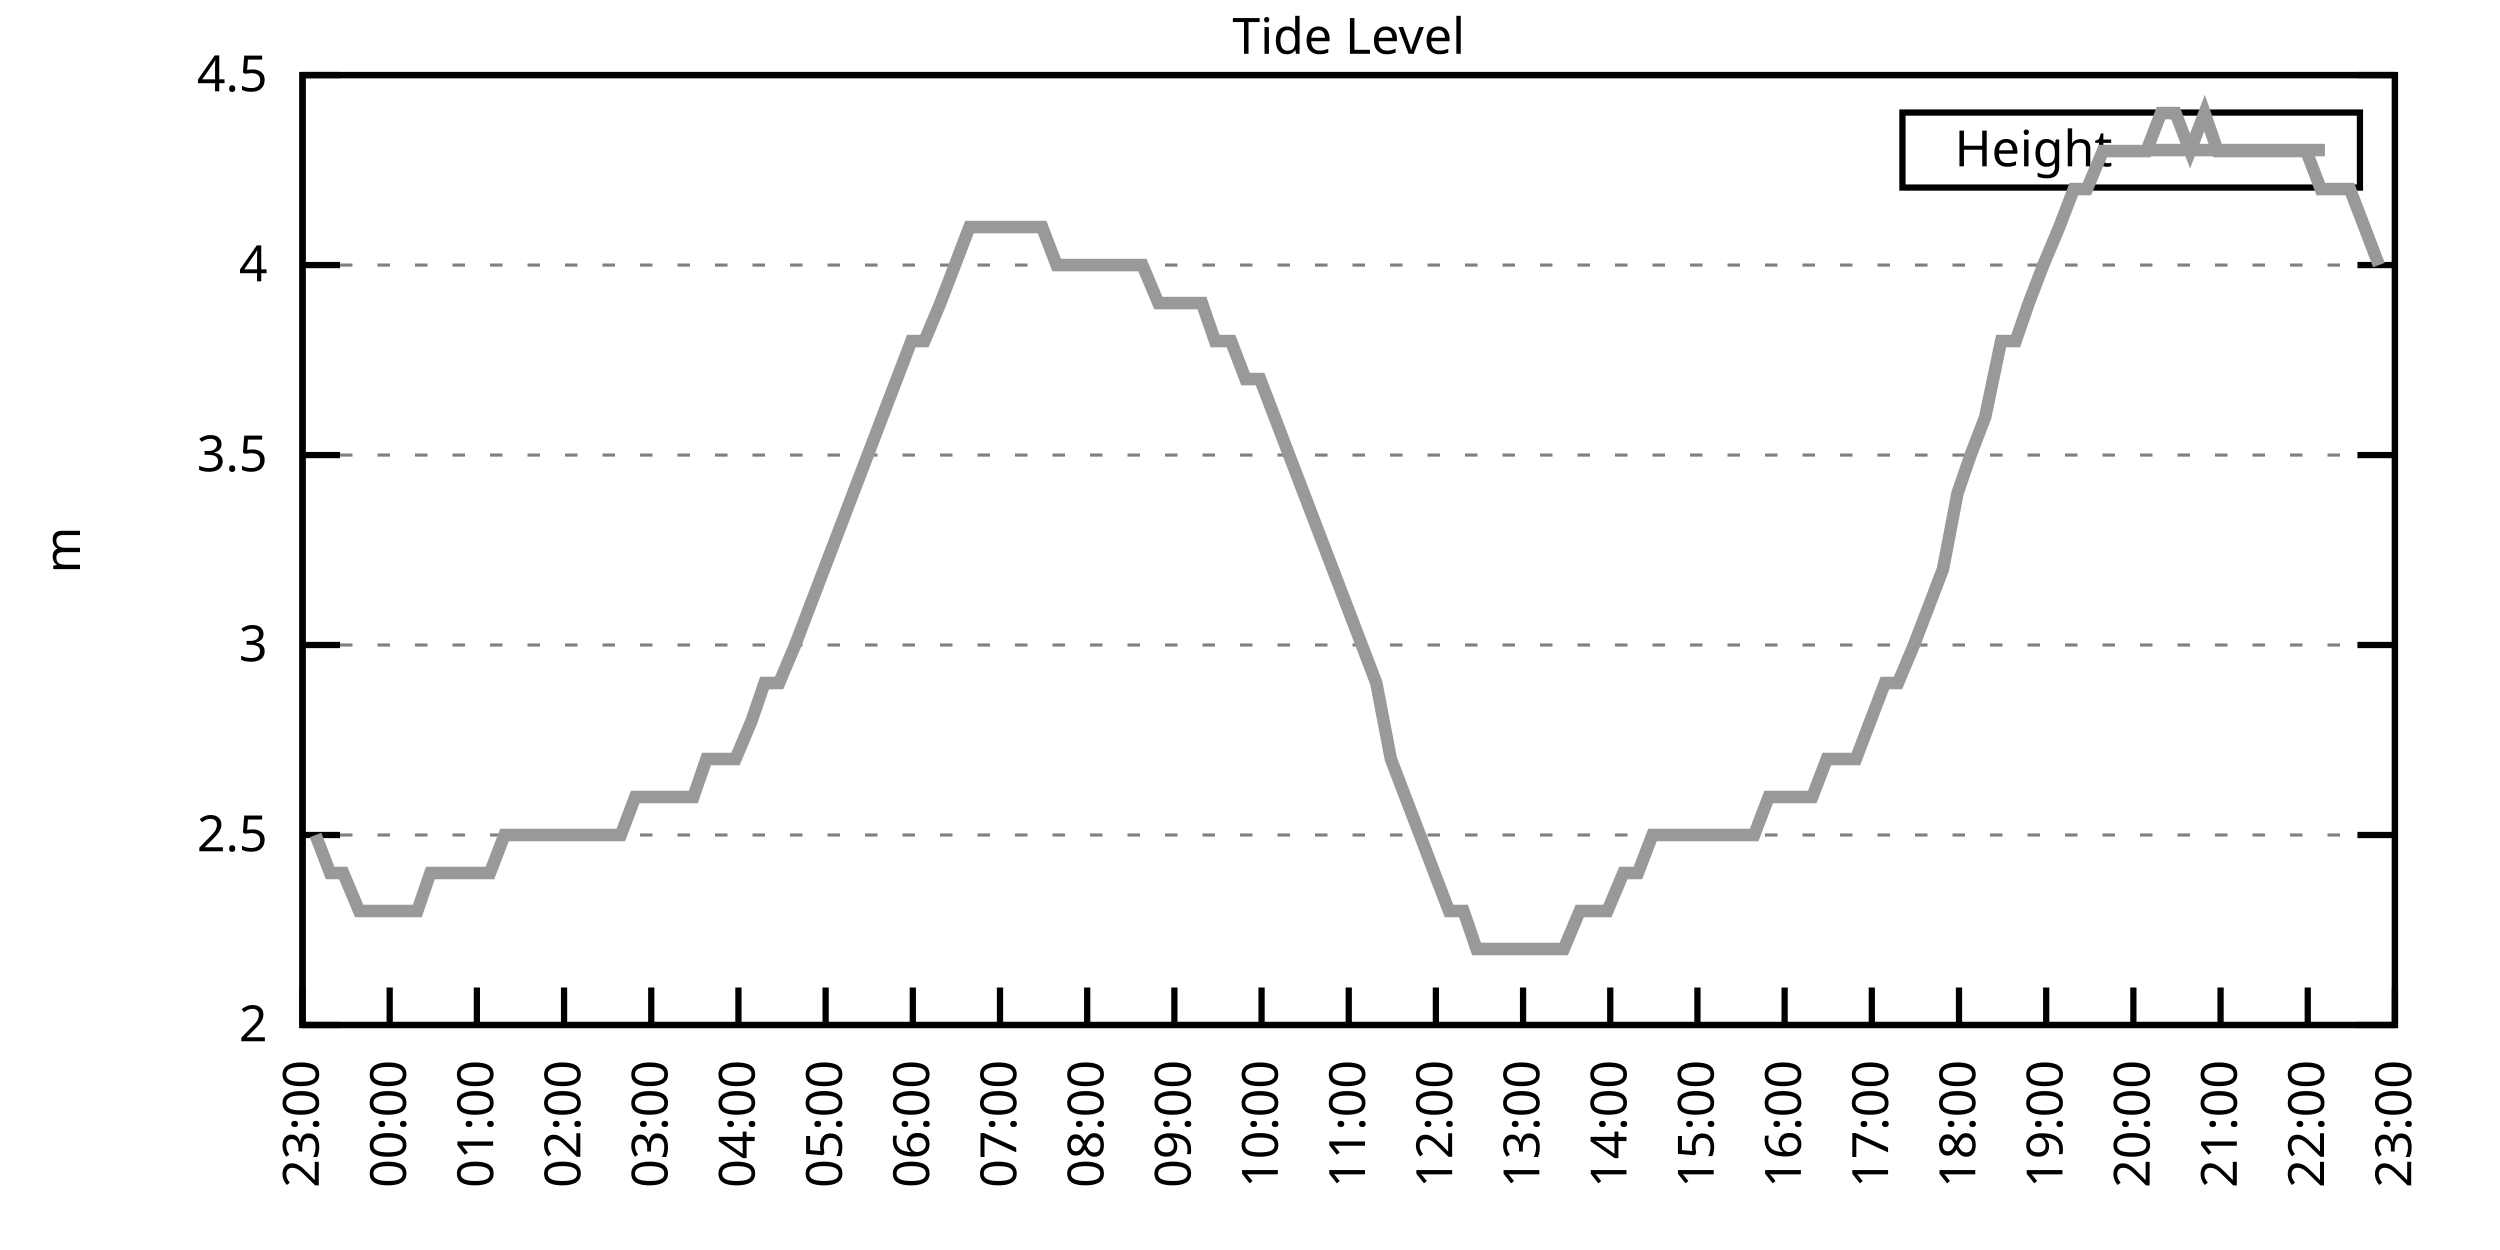
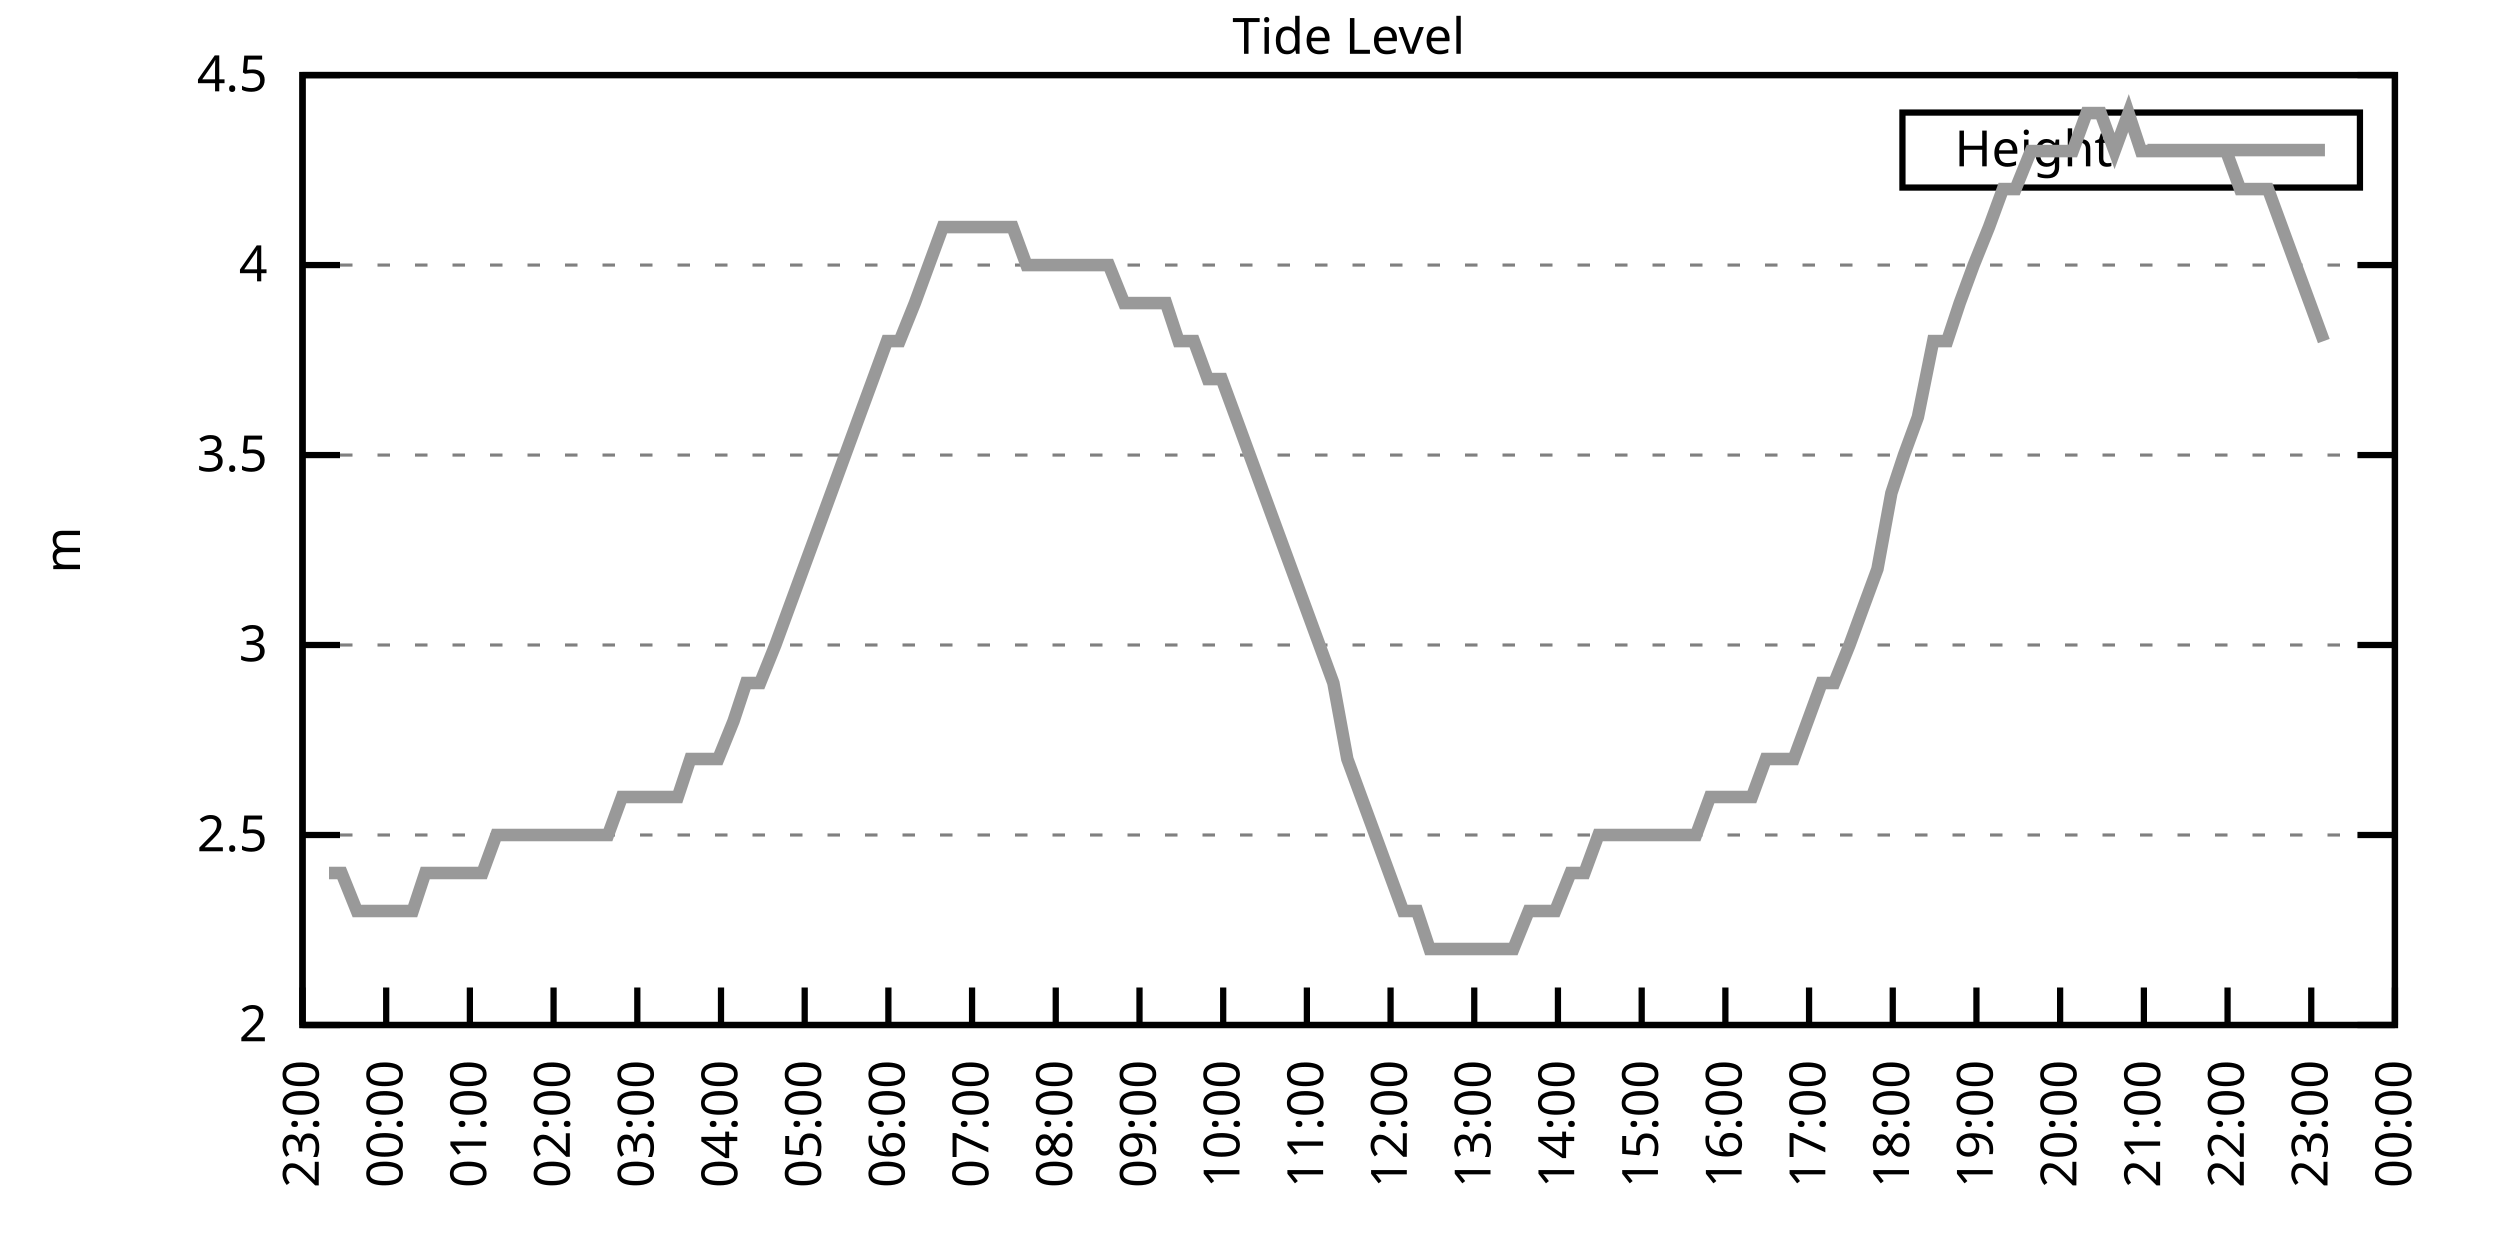
<svg xmlns="http://www.w3.org/2000/svg" xmlns:xlink="http://www.w3.org/1999/xlink" width="400" height="200" viewBox="0 0 400 200">
  <g id="gnuplot_canvas">
    <rect x="0" y="0" width="400" height="200" fill="none" />
    <defs>
      <circle id="gpDot" r="0.5" stroke-width="0.5" stroke="currentColor" />
      <path id="gpPt0" stroke-width="0.333" stroke="currentColor" d="M-1,0 h2 M0,-1 v2" />
      <path id="gpPt1" stroke-width="0.333" stroke="currentColor" d="M-1,-1 L1,1 M1,-1 L-1,1" />
      <path id="gpPt2" stroke-width="0.333" stroke="currentColor" d="M-1,0 L1,0 M0,-1 L0,1 M-1,-1 L1,1 M-1,1 L1,-1" />
      <rect id="gpPt3" stroke-width="0.333" stroke="currentColor" x="-1" y="-1" width="2" height="2" />
      <rect id="gpPt4" stroke-width="0.333" stroke="currentColor" fill="currentColor" x="-1" y="-1" width="2" height="2" />
      <circle id="gpPt5" stroke-width="0.333" stroke="currentColor" cx="0" cy="0" r="1" />
      <use xlink:href="#gpPt5" id="gpPt6" fill="currentColor" stroke="none" />
      <path id="gpPt7" stroke-width="0.333" stroke="currentColor" d="M0,-1.33 L-1.33,0.67 L1.33,0.67 z" />
      <use xlink:href="#gpPt7" id="gpPt8" fill="currentColor" stroke="none" />
      <use xlink:href="#gpPt7" id="gpPt9" stroke="currentColor" transform="rotate(180)" />
      <use xlink:href="#gpPt9" id="gpPt10" fill="currentColor" stroke="none" />
      <use xlink:href="#gpPt3" id="gpPt11" stroke="currentColor" transform="rotate(45)" />
      <use xlink:href="#gpPt11" id="gpPt12" fill="currentColor" stroke="none" />
      <path id="gpPt13" stroke-width="0.333" stroke="currentColor" d="M0,1.330 L1.265,0.411 L0.782,-1.067 L-0.782,-1.076 L-1.265,0.411 z" />
      <use xlink:href="#gpPt13" id="gpPt14" fill="currentColor" stroke="none" />
      <filter id="textbox" filterUnits="objectBoundingBox" x="0" y="0" height="1" width="1">
        <feFlood flood-color="white" flood-opacity="1" result="bgnd" />
        <feComposite in="SourceGraphic" in2="bgnd" operator="atop" />
      </filter>
      <filter id="greybox" filterUnits="objectBoundingBox" x="0" y="0" height="1" width="1">
        <feFlood flood-color="lightgrey" flood-opacity="1" result="grey" />
        <feComposite in="SourceGraphic" in2="grey" operator="atop" />
      </filter>
    </defs>
    <g fill="none" color="white" stroke="currentColor" stroke-width="1.00" stroke-linecap="butt" stroke-linejoin="miter">
</g>
    <g fill="none" color="black" stroke="currentColor" stroke-width="1.00" stroke-linecap="butt" stroke-linejoin="miter">
      <g stroke="none" shape-rendering="crispEdges">
        <polygon fill="rgb(255, 255, 255)" points="48.40,164.00 383.18,164.00 383.18,12.02 48.40,12.02 " />
      </g>
    </g>
    <g fill="none" color="black" stroke="currentColor" stroke-width="1.00" stroke-linecap="butt" stroke-linejoin="miter">
</g>
    <g fill="none" color="black" stroke="black" stroke-width="0.50" stroke-linecap="butt" stroke-linejoin="miter">
</g>
    <g fill="none" color="gray" stroke="currentColor" stroke-width="0.50" stroke-linecap="butt" stroke-linejoin="miter">
      <path stroke="gray" stroke-dasharray="2,4" class="gridline" d="M48.40,164.00 L383.19,164.00  " />
    </g>
    <g fill="none" color="gray" stroke="gray" stroke-width="1.00" stroke-linecap="butt" stroke-linejoin="miter">
</g>
    <g fill="none" color="black" stroke="currentColor" stroke-width="1.00" stroke-linecap="butt" stroke-linejoin="miter">
      <path stroke="black" d="M48.40,164.00 L54.40,164.00 M383.19,164.00 L377.19,164.00  " />
      <g transform="translate(42.80,166.60)" stroke="none" fill="black" font-family="Sans" font-size="8.00" text-anchor="end">
        <text>
          <tspan font-family="Sans"> 2</tspan>
        </text>
      </g>
    </g>
    <g fill="none" color="black" stroke="currentColor" stroke-width="1.00" stroke-linecap="butt" stroke-linejoin="miter">
</g>
    <g fill="none" color="black" stroke="black" stroke-width="0.50" stroke-linecap="butt" stroke-linejoin="miter">
</g>
    <g fill="none" color="gray" stroke="currentColor" stroke-width="0.50" stroke-linecap="butt" stroke-linejoin="miter">
      <path stroke="gray" stroke-dasharray="2,4" class="gridline" d="M48.40,133.60 L383.19,133.60  " />
    </g>
    <g fill="none" color="gray" stroke="gray" stroke-width="1.00" stroke-linecap="butt" stroke-linejoin="miter">
</g>
    <g fill="none" color="black" stroke="currentColor" stroke-width="1.00" stroke-linecap="butt" stroke-linejoin="miter">
      <path stroke="black" d="M48.40,133.60 L54.40,133.60 M383.19,133.60 L377.19,133.60  " />
      <g transform="translate(42.80,136.20)" stroke="none" fill="black" font-family="Sans" font-size="8.00" text-anchor="end">
        <text>
          <tspan font-family="Sans"> 2.5</tspan>
        </text>
      </g>
    </g>
    <g fill="none" color="black" stroke="currentColor" stroke-width="1.00" stroke-linecap="butt" stroke-linejoin="miter">
</g>
    <g fill="none" color="black" stroke="black" stroke-width="0.50" stroke-linecap="butt" stroke-linejoin="miter">
</g>
    <g fill="none" color="gray" stroke="currentColor" stroke-width="0.50" stroke-linecap="butt" stroke-linejoin="miter">
      <path stroke="gray" stroke-dasharray="2,4" class="gridline" d="M48.40,103.20 L383.19,103.20  " />
    </g>
    <g fill="none" color="gray" stroke="gray" stroke-width="1.00" stroke-linecap="butt" stroke-linejoin="miter">
</g>
    <g fill="none" color="black" stroke="currentColor" stroke-width="1.00" stroke-linecap="butt" stroke-linejoin="miter">
      <path stroke="black" d="M48.40,103.20 L54.40,103.20 M383.19,103.20 L377.19,103.20  " />
      <g transform="translate(42.80,105.80)" stroke="none" fill="black" font-family="Sans" font-size="8.00" text-anchor="end">
        <text>
          <tspan font-family="Sans"> 3</tspan>
        </text>
      </g>
    </g>
    <g fill="none" color="black" stroke="currentColor" stroke-width="1.00" stroke-linecap="butt" stroke-linejoin="miter">
</g>
    <g fill="none" color="black" stroke="black" stroke-width="0.50" stroke-linecap="butt" stroke-linejoin="miter">
</g>
    <g fill="none" color="gray" stroke="currentColor" stroke-width="0.50" stroke-linecap="butt" stroke-linejoin="miter">
      <path stroke="gray" stroke-dasharray="2,4" class="gridline" d="M48.40,72.81 L383.19,72.81  " />
    </g>
    <g fill="none" color="gray" stroke="gray" stroke-width="1.00" stroke-linecap="butt" stroke-linejoin="miter">
</g>
    <g fill="none" color="black" stroke="currentColor" stroke-width="1.00" stroke-linecap="butt" stroke-linejoin="miter">
      <path stroke="black" d="M48.40,72.81 L54.40,72.81 M383.19,72.81 L377.19,72.81  " />
      <g transform="translate(42.80,75.41)" stroke="none" fill="black" font-family="Sans" font-size="8.00" text-anchor="end">
        <text>
          <tspan font-family="Sans"> 3.5</tspan>
        </text>
      </g>
    </g>
    <g fill="none" color="black" stroke="currentColor" stroke-width="1.00" stroke-linecap="butt" stroke-linejoin="miter">
</g>
    <g fill="none" color="black" stroke="black" stroke-width="0.50" stroke-linecap="butt" stroke-linejoin="miter">
</g>
    <g fill="none" color="gray" stroke="currentColor" stroke-width="0.50" stroke-linecap="butt" stroke-linejoin="miter">
      <path stroke="gray" stroke-dasharray="2,4" class="gridline" d="M48.40,42.41 L383.19,42.41  " />
    </g>
    <g fill="none" color="gray" stroke="gray" stroke-width="1.00" stroke-linecap="butt" stroke-linejoin="miter">
</g>
    <g fill="none" color="black" stroke="currentColor" stroke-width="1.00" stroke-linecap="butt" stroke-linejoin="miter">
      <path stroke="black" d="M48.40,42.41 L54.40,42.41 M383.19,42.41 L377.19,42.41  " />
      <g transform="translate(42.80,45.01)" stroke="none" fill="black" font-family="Sans" font-size="8.00" text-anchor="end">
        <text>
          <tspan font-family="Sans"> 4</tspan>
        </text>
      </g>
    </g>
    <g fill="none" color="black" stroke="currentColor" stroke-width="1.00" stroke-linecap="butt" stroke-linejoin="miter">
</g>
    <g fill="none" color="black" stroke="black" stroke-width="0.50" stroke-linecap="butt" stroke-linejoin="miter">
</g>
    <g fill="none" color="gray" stroke="currentColor" stroke-width="0.50" stroke-linecap="butt" stroke-linejoin="miter">
      <path stroke="gray" stroke-dasharray="2,4" class="gridline" d="M48.40,12.01 L383.19,12.01  " />
    </g>
    <g fill="none" color="gray" stroke="gray" stroke-width="1.00" stroke-linecap="butt" stroke-linejoin="miter">
</g>
    <g fill="none" color="black" stroke="currentColor" stroke-width="1.00" stroke-linecap="butt" stroke-linejoin="miter">
      <path stroke="black" d="M48.40,12.01 L54.40,12.01 M383.19,12.01 L377.19,12.01  " />
      <g transform="translate(42.80,14.61)" stroke="none" fill="black" font-family="Sans" font-size="8.00" text-anchor="end">
        <text>
          <tspan font-family="Sans"> 4.5</tspan>
        </text>
      </g>
    </g>
    <g fill="none" color="black" stroke="currentColor" stroke-width="1.00" stroke-linecap="butt" stroke-linejoin="miter">
      <path stroke="black" d="M48.40,164.00 L48.40,158.00  " />
      <g transform="translate(51.00,169.60) rotate(270.00)" stroke="none" fill="black" font-family="Sans" font-size="8.00" text-anchor="end">
        <text>
          <tspan font-family="Sans">23:00</tspan>
        </text>
      </g>
    </g>
    <g fill="none" color="black" stroke="currentColor" stroke-width="1.00" stroke-linecap="butt" stroke-linejoin="miter">
-       <path stroke="black" d="M62.35,164.00 L62.35,158.00  " />
-       <g transform="translate(64.95,169.60) rotate(270.00)" stroke="none" fill="black" font-family="Sans" font-size="8.00" text-anchor="end">
+       <path stroke="black" d="M61.79,164.00 L61.79,158.00  " />
+       <g transform="translate(64.39,169.60) rotate(270.00)" stroke="none" fill="black" font-family="Sans" font-size="8.00" text-anchor="end">
        <text>
          <tspan font-family="Sans">00:00</tspan>
        </text>
      </g>
    </g>
    <g fill="none" color="black" stroke="currentColor" stroke-width="1.00" stroke-linecap="butt" stroke-linejoin="miter">
-       <path stroke="black" d="M76.30,164.00 L76.30,158.00  " />
-       <g transform="translate(78.90,169.60) rotate(270.00)" stroke="none" fill="black" font-family="Sans" font-size="8.00" text-anchor="end">
+       <path stroke="black" d="M75.18,164.00 L75.18,158.00  " />
+       <g transform="translate(77.78,169.60) rotate(270.00)" stroke="none" fill="black" font-family="Sans" font-size="8.00" text-anchor="end">
        <text>
          <tspan font-family="Sans">01:00</tspan>
        </text>
      </g>
    </g>
    <g fill="none" color="black" stroke="currentColor" stroke-width="1.00" stroke-linecap="butt" stroke-linejoin="miter">
-       <path stroke="black" d="M90.25,164.00 L90.25,158.00  " />
-       <g transform="translate(92.85,169.60) rotate(270.00)" stroke="none" fill="black" font-family="Sans" font-size="8.00" text-anchor="end">
+       <path stroke="black" d="M88.57,164.00 L88.57,158.00  " />
+       <g transform="translate(91.17,169.60) rotate(270.00)" stroke="none" fill="black" font-family="Sans" font-size="8.00" text-anchor="end">
        <text>
          <tspan font-family="Sans">02:00</tspan>
        </text>
      </g>
    </g>
    <g fill="none" color="black" stroke="currentColor" stroke-width="1.00" stroke-linecap="butt" stroke-linejoin="miter">
-       <path stroke="black" d="M104.20,164.00 L104.20,158.00  " />
-       <g transform="translate(106.80,169.60) rotate(270.00)" stroke="none" fill="black" font-family="Sans" font-size="8.00" text-anchor="end">
+       <path stroke="black" d="M101.97,164.00 L101.97,158.00  " />
+       <g transform="translate(104.57,169.60) rotate(270.00)" stroke="none" fill="black" font-family="Sans" font-size="8.00" text-anchor="end">
        <text>
          <tspan font-family="Sans">03:00</tspan>
        </text>
      </g>
    </g>
    <g fill="none" color="black" stroke="currentColor" stroke-width="1.00" stroke-linecap="butt" stroke-linejoin="miter">
-       <path stroke="black" d="M118.15,164.00 L118.15,158.00  " />
-       <g transform="translate(120.75,169.60) rotate(270.00)" stroke="none" fill="black" font-family="Sans" font-size="8.00" text-anchor="end">
+       <path stroke="black" d="M115.36,164.00 L115.36,158.00  " />
+       <g transform="translate(117.96,169.60) rotate(270.00)" stroke="none" fill="black" font-family="Sans" font-size="8.00" text-anchor="end">
        <text>
          <tspan font-family="Sans">04:00</tspan>
        </text>
      </g>
    </g>
    <g fill="none" color="black" stroke="currentColor" stroke-width="1.00" stroke-linecap="butt" stroke-linejoin="miter">
-       <path stroke="black" d="M132.10,164.00 L132.10,158.00  " />
-       <g transform="translate(134.70,169.60) rotate(270.00)" stroke="none" fill="black" font-family="Sans" font-size="8.00" text-anchor="end">
+       <path stroke="black" d="M128.75,164.00 L128.75,158.00  " />
+       <g transform="translate(131.35,169.60) rotate(270.00)" stroke="none" fill="black" font-family="Sans" font-size="8.00" text-anchor="end">
        <text>
          <tspan font-family="Sans">05:00</tspan>
        </text>
      </g>
    </g>
    <g fill="none" color="black" stroke="currentColor" stroke-width="1.00" stroke-linecap="butt" stroke-linejoin="miter">
-       <path stroke="black" d="M146.05,164.00 L146.05,158.00  " />
-       <g transform="translate(148.65,169.60) rotate(270.00)" stroke="none" fill="black" font-family="Sans" font-size="8.00" text-anchor="end">
+       <path stroke="black" d="M142.14,164.00 L142.14,158.00  " />
+       <g transform="translate(144.74,169.60) rotate(270.00)" stroke="none" fill="black" font-family="Sans" font-size="8.00" text-anchor="end">
        <text>
          <tspan font-family="Sans">06:00</tspan>
        </text>
      </g>
    </g>
    <g fill="none" color="black" stroke="currentColor" stroke-width="1.00" stroke-linecap="butt" stroke-linejoin="miter">
-       <path stroke="black" d="M160.00,164.00 L160.00,158.00  " />
-       <g transform="translate(162.60,169.60) rotate(270.00)" stroke="none" fill="black" font-family="Sans" font-size="8.00" text-anchor="end">
+       <path stroke="black" d="M155.53,164.00 L155.53,158.00  " />
+       <g transform="translate(158.13,169.60) rotate(270.00)" stroke="none" fill="black" font-family="Sans" font-size="8.00" text-anchor="end">
        <text>
          <tspan font-family="Sans">07:00</tspan>
        </text>
      </g>
    </g>
    <g fill="none" color="black" stroke="currentColor" stroke-width="1.00" stroke-linecap="butt" stroke-linejoin="miter">
-       <path stroke="black" d="M173.95,164.00 L173.95,158.00  " />
-       <g transform="translate(176.55,169.60) rotate(270.00)" stroke="none" fill="black" font-family="Sans" font-size="8.00" text-anchor="end">
+       <path stroke="black" d="M168.92,164.00 L168.92,158.00  " />
+       <g transform="translate(171.52,169.60) rotate(270.00)" stroke="none" fill="black" font-family="Sans" font-size="8.00" text-anchor="end">
        <text>
          <tspan font-family="Sans">08:00</tspan>
        </text>
      </g>
    </g>
    <g fill="none" color="black" stroke="currentColor" stroke-width="1.00" stroke-linecap="butt" stroke-linejoin="miter">
-       <path stroke="black" d="M187.90,164.00 L187.90,158.00  " />
-       <g transform="translate(190.50,169.60) rotate(270.00)" stroke="none" fill="black" font-family="Sans" font-size="8.00" text-anchor="end">
+       <path stroke="black" d="M182.32,164.00 L182.32,158.00  " />
+       <g transform="translate(184.92,169.60) rotate(270.00)" stroke="none" fill="black" font-family="Sans" font-size="8.00" text-anchor="end">
        <text>
          <tspan font-family="Sans">09:00</tspan>
        </text>
      </g>
    </g>
    <g fill="none" color="black" stroke="currentColor" stroke-width="1.00" stroke-linecap="butt" stroke-linejoin="miter">
-       <path stroke="black" d="M201.85,164.00 L201.85,158.00  " />
-       <g transform="translate(204.45,169.60) rotate(270.00)" stroke="none" fill="black" font-family="Sans" font-size="8.00" text-anchor="end">
+       <path stroke="black" d="M195.71,164.00 L195.71,158.00  " />
+       <g transform="translate(198.31,169.60) rotate(270.00)" stroke="none" fill="black" font-family="Sans" font-size="8.00" text-anchor="end">
        <text>
          <tspan font-family="Sans">10:00</tspan>
        </text>
      </g>
    </g>
    <g fill="none" color="black" stroke="currentColor" stroke-width="1.00" stroke-linecap="butt" stroke-linejoin="miter">
-       <path stroke="black" d="M215.80,164.00 L215.80,158.00  " />
-       <g transform="translate(218.40,169.60) rotate(270.00)" stroke="none" fill="black" font-family="Sans" font-size="8.00" text-anchor="end">
+       <path stroke="black" d="M209.10,164.00 L209.10,158.00  " />
+       <g transform="translate(211.70,169.60) rotate(270.00)" stroke="none" fill="black" font-family="Sans" font-size="8.00" text-anchor="end">
        <text>
          <tspan font-family="Sans">11:00</tspan>
        </text>
      </g>
    </g>
    <g fill="none" color="black" stroke="currentColor" stroke-width="1.00" stroke-linecap="butt" stroke-linejoin="miter">
-       <path stroke="black" d="M229.74,164.00 L229.74,158.00  " />
-       <g transform="translate(232.34,169.60) rotate(270.00)" stroke="none" fill="black" font-family="Sans" font-size="8.00" text-anchor="end">
+       <path stroke="black" d="M222.49,164.00 L222.49,158.00  " />
+       <g transform="translate(225.09,169.60) rotate(270.00)" stroke="none" fill="black" font-family="Sans" font-size="8.00" text-anchor="end">
        <text>
          <tspan font-family="Sans">12:00</tspan>
        </text>
      </g>
    </g>
    <g fill="none" color="black" stroke="currentColor" stroke-width="1.00" stroke-linecap="butt" stroke-linejoin="miter">
-       <path stroke="black" d="M243.69,164.00 L243.69,158.00  " />
-       <g transform="translate(246.29,169.60) rotate(270.00)" stroke="none" fill="black" font-family="Sans" font-size="8.00" text-anchor="end">
+       <path stroke="black" d="M235.88,164.00 L235.88,158.00  " />
+       <g transform="translate(238.48,169.60) rotate(270.00)" stroke="none" fill="black" font-family="Sans" font-size="8.00" text-anchor="end">
        <text>
          <tspan font-family="Sans">13:00</tspan>
        </text>
      </g>
    </g>
    <g fill="none" color="black" stroke="currentColor" stroke-width="1.00" stroke-linecap="butt" stroke-linejoin="miter">
-       <path stroke="black" d="M257.64,164.00 L257.64,158.00  " />
-       <g transform="translate(260.24,169.60) rotate(270.00)" stroke="none" fill="black" font-family="Sans" font-size="8.00" text-anchor="end">
+       <path stroke="black" d="M249.27,164.00 L249.27,158.00  " />
+       <g transform="translate(251.87,169.60) rotate(270.00)" stroke="none" fill="black" font-family="Sans" font-size="8.00" text-anchor="end">
        <text>
          <tspan font-family="Sans">14:00</tspan>
        </text>
      </g>
    </g>
    <g fill="none" color="black" stroke="currentColor" stroke-width="1.00" stroke-linecap="butt" stroke-linejoin="miter">
-       <path stroke="black" d="M271.59,164.00 L271.59,158.00  " />
-       <g transform="translate(274.19,169.60) rotate(270.00)" stroke="none" fill="black" font-family="Sans" font-size="8.00" text-anchor="end">
+       <path stroke="black" d="M262.67,164.00 L262.67,158.00  " />
+       <g transform="translate(265.27,169.60) rotate(270.00)" stroke="none" fill="black" font-family="Sans" font-size="8.00" text-anchor="end">
        <text>
          <tspan font-family="Sans">15:00</tspan>
        </text>
      </g>
    </g>
    <g fill="none" color="black" stroke="currentColor" stroke-width="1.00" stroke-linecap="butt" stroke-linejoin="miter">
-       <path stroke="black" d="M285.54,164.00 L285.54,158.00  " />
-       <g transform="translate(288.14,169.60) rotate(270.00)" stroke="none" fill="black" font-family="Sans" font-size="8.00" text-anchor="end">
+       <path stroke="black" d="M276.06,164.00 L276.06,158.00  " />
+       <g transform="translate(278.66,169.60) rotate(270.00)" stroke="none" fill="black" font-family="Sans" font-size="8.00" text-anchor="end">
        <text>
          <tspan font-family="Sans">16:00</tspan>
        </text>
      </g>
    </g>
    <g fill="none" color="black" stroke="currentColor" stroke-width="1.00" stroke-linecap="butt" stroke-linejoin="miter">
-       <path stroke="black" d="M299.49,164.00 L299.49,158.00  " />
-       <g transform="translate(302.09,169.60) rotate(270.00)" stroke="none" fill="black" font-family="Sans" font-size="8.00" text-anchor="end">
+       <path stroke="black" d="M289.45,164.00 L289.45,158.00  " />
+       <g transform="translate(292.05,169.60) rotate(270.00)" stroke="none" fill="black" font-family="Sans" font-size="8.00" text-anchor="end">
        <text>
          <tspan font-family="Sans">17:00</tspan>
        </text>
      </g>
    </g>
    <g fill="none" color="black" stroke="currentColor" stroke-width="1.00" stroke-linecap="butt" stroke-linejoin="miter">
-       <path stroke="black" d="M313.44,164.00 L313.44,158.00  " />
-       <g transform="translate(316.04,169.60) rotate(270.00)" stroke="none" fill="black" font-family="Sans" font-size="8.00" text-anchor="end">
+       <path stroke="black" d="M302.84,164.00 L302.84,158.00  " />
+       <g transform="translate(305.44,169.60) rotate(270.00)" stroke="none" fill="black" font-family="Sans" font-size="8.00" text-anchor="end">
        <text>
          <tspan font-family="Sans">18:00</tspan>
        </text>
      </g>
    </g>
    <g fill="none" color="black" stroke="currentColor" stroke-width="1.00" stroke-linecap="butt" stroke-linejoin="miter">
-       <path stroke="black" d="M327.39,164.00 L327.39,158.00  " />
-       <g transform="translate(329.99,169.60) rotate(270.00)" stroke="none" fill="black" font-family="Sans" font-size="8.00" text-anchor="end">
+       <path stroke="black" d="M316.23,164.00 L316.23,158.00  " />
+       <g transform="translate(318.83,169.60) rotate(270.00)" stroke="none" fill="black" font-family="Sans" font-size="8.00" text-anchor="end">
        <text>
          <tspan font-family="Sans">19:00</tspan>
        </text>
      </g>
    </g>
    <g fill="none" color="black" stroke="currentColor" stroke-width="1.00" stroke-linecap="butt" stroke-linejoin="miter">
-       <path stroke="black" d="M341.34,164.00 L341.34,158.00  " />
-       <g transform="translate(343.94,169.60) rotate(270.00)" stroke="none" fill="black" font-family="Sans" font-size="8.00" text-anchor="end">
+       <path stroke="black" d="M329.62,164.00 L329.62,158.00  " />
+       <g transform="translate(332.22,169.60) rotate(270.00)" stroke="none" fill="black" font-family="Sans" font-size="8.00" text-anchor="end">
        <text>
          <tspan font-family="Sans">20:00</tspan>
        </text>
      </g>
    </g>
    <g fill="none" color="black" stroke="currentColor" stroke-width="1.00" stroke-linecap="butt" stroke-linejoin="miter">
-       <path stroke="black" d="M355.29,164.00 L355.29,158.00  " />
-       <g transform="translate(357.89,169.60) rotate(270.00)" stroke="none" fill="black" font-family="Sans" font-size="8.00" text-anchor="end">
+       <path stroke="black" d="M343.02,164.00 L343.02,158.00  " />
+       <g transform="translate(345.62,169.60) rotate(270.00)" stroke="none" fill="black" font-family="Sans" font-size="8.00" text-anchor="end">
        <text>
          <tspan font-family="Sans">21:00</tspan>
        </text>
      </g>
    </g>
    <g fill="none" color="black" stroke="currentColor" stroke-width="1.00" stroke-linecap="butt" stroke-linejoin="miter">
-       <path stroke="black" d="M369.24,164.00 L369.24,158.00  " />
-       <g transform="translate(371.84,169.60) rotate(270.00)" stroke="none" fill="black" font-family="Sans" font-size="8.00" text-anchor="end">
+       <path stroke="black" d="M356.41,164.00 L356.41,158.00  " />
+       <g transform="translate(359.01,169.60) rotate(270.00)" stroke="none" fill="black" font-family="Sans" font-size="8.00" text-anchor="end">
        <text>
          <tspan font-family="Sans">22:00</tspan>
+         </text>
+       </g>
+     </g>
+     <g fill="none" color="black" stroke="currentColor" stroke-width="1.00" stroke-linecap="butt" stroke-linejoin="miter">
+       <path stroke="black" d="M369.80,164.00 L369.80,158.00  " />
+       <g transform="translate(372.40,169.60) rotate(270.00)" stroke="none" fill="black" font-family="Sans" font-size="8.00" text-anchor="end">
+         <text>
+           <tspan font-family="Sans">23:00</tspan>
        </text>
      </g>
    </g>
    <g fill="none" color="black" stroke="currentColor" stroke-width="1.00" stroke-linecap="butt" stroke-linejoin="miter">
      <path stroke="black" d="M383.19,164.00 L383.19,158.00  " />
      <g transform="translate(385.79,169.60) rotate(270.00)" stroke="none" fill="black" font-family="Sans" font-size="8.00" text-anchor="end">
        <text>
-           <tspan font-family="Sans">23:00</tspan>
+           <tspan font-family="Sans">00:00</tspan>
        </text>
      </g>
    </g>
    <g fill="none" color="black" stroke="currentColor" stroke-width="1.00" stroke-linecap="butt" stroke-linejoin="miter">
</g>
    <g fill="none" color="black" stroke="currentColor" stroke-width="1.00" stroke-linecap="butt" stroke-linejoin="miter">
      <path stroke="black" d="M48.40,12.01 L48.40,164.00 L383.19,164.00 L383.19,12.01 L48.40,12.01 Z  " />
    </g>
    <g fill="none" color="black" stroke="currentColor" stroke-width="1.00" stroke-linecap="butt" stroke-linejoin="miter">
</g>
    <g fill="none" color="black" stroke="currentColor" stroke-width="1.00" stroke-linecap="butt" stroke-linejoin="miter">
      <path stroke="black" d="M304.39,30.01 L304.39,18.01 L377.59,18.01 L377.59,30.01 L304.39,30.01 Z  " />
    </g>
    <g id="Tide_level_plot_1">
      <g fill="none" color="white" stroke="black" stroke-width="2.00" stroke-linecap="butt" stroke-linejoin="miter">
</g>
      <g fill="none" color="black" stroke="currentColor" stroke-width="2.00" stroke-linecap="butt" stroke-linejoin="miter">
        <g transform="translate(337.99,26.61)" stroke="none" fill="black" font-family="Sans" font-size="8.00" text-anchor="end">
          <text>
            <tspan font-family="Sans">Height</tspan>
          </text>
        </g>
      </g>
      <g fill="none" color="black" stroke="currentColor" stroke-width="2.00" stroke-linecap="butt" stroke-linejoin="miter">
-         <path stroke="rgb(153, 153, 153)" d="M343.59,24.01 L371.99,24.01 M50.49,133.60 L52.82,139.68 L54.91,139.68 L57.47,145.76 L59.79,145.76 L62.12,145.76   L64.44,145.76 L66.77,145.76 L68.86,139.68 L71.18,139.68 L73.51,139.68 L75.83,139.68 L78.39,139.68 L80.72,133.60   L83.04,133.60 L85.13,133.60 L87.46,133.60 L89.78,133.60 L92.34,133.60 L94.67,133.60 L96.99,133.60 L99.32,133.60   L101.64,127.52 L103.97,127.52 L106.06,127.52 L108.62,127.52 L110.94,127.52 L113.03,121.44 L115.59,121.44 L117.68,121.44   L120.24,115.36 L122.33,109.28 L124.66,109.28 L127.22,103.20 L129.54,97.12 L134.19,84.97 L136.51,78.89 L138.84,72.81   L141.16,66.73 L143.49,60.65 L145.81,54.57 L147.91,54.57 L150.46,48.49 L152.79,42.41 L155.11,36.33 L157.21,36.33   L159.53,36.33 L161.86,36.33 L164.18,36.33 L166.74,36.33 L169.06,42.41 L171.39,42.41 L173.71,42.41 L176.04,42.41   L178.36,42.41 L180.69,42.41 L182.78,42.41 L185.34,48.49 L187.43,48.49 L189.99,48.49 L192.31,48.49 L194.41,54.57   L196.96,54.57 L199.29,60.65 L201.61,60.65 L203.94,66.73 L206.26,72.81 L208.59,78.89 L210.91,84.97 L213.24,91.04   L215.56,97.12 L217.89,103.20 L220.21,109.28 L222.54,121.44 L224.86,127.52 L227.19,133.60 L229.51,139.68 L231.84,145.76   L234.16,145.76 L236.25,151.84 L238.58,151.84 L240.90,151.84 L243.23,151.84 L245.79,151.84 L247.88,151.84 L250.20,151.84   L252.76,145.76 L254.85,145.76 L257.18,145.76 L259.74,139.68 L262.06,139.68 L264.39,133.60 L266.71,133.60 L268.80,133.60   L271.13,133.60 L273.69,133.60 L276.01,133.60 L278.34,133.60 L280.66,133.60 L282.99,127.52 L285.31,127.52 L287.64,127.52   L289.96,127.52 L292.29,121.44 L294.38,121.44 L296.94,121.44 L299.26,115.36 L301.58,109.28 L303.68,109.28 L306.23,103.20   L308.56,97.12 L310.88,91.04 L313.21,78.89 L315.30,72.81 L317.63,66.73 L320.18,54.57 L322.51,54.57 L324.60,48.49   L326.93,42.41 L329.48,36.33 L331.81,30.25 L333.90,30.25 L336.46,24.17 L338.78,24.17 L341.11,24.17 L343.43,24.17   L345.76,18.09 L348.08,18.09 L350.41,24.17 L352.73,18.09 L354.83,24.17 L357.15,24.17 L359.71,24.17 L361.80,24.17   L364.36,24.17 L366.68,24.17 L369.01,24.17 L371.33,30.25 L373.66,30.25 L375.98,30.25 L378.31,36.33 L380.63,42.41    " />
+         <path stroke="rgb(153, 153, 153)" d="M343.59,24.01 L371.99,24.01 M52.64,139.68 L54.65,139.68 L57.10,145.76 L59.34,145.76 L61.57,145.76 L63.80,145.76   L66.03,145.76 L68.04,139.68 L70.27,139.68 L72.50,139.68 L74.74,139.68 L77.19,139.68 L79.42,133.60 L81.66,133.60   L83.66,133.60 L85.90,133.60 L88.13,133.60 L90.58,133.60 L92.82,133.60 L95.05,133.60 L97.28,133.60 L99.51,127.52   L101.74,127.52 L103.75,127.52 L106.21,127.52 L108.44,127.52 L110.45,121.44 L112.90,121.44 L114.91,121.44 L117.37,115.36   L119.38,109.28 L121.61,109.28 L124.06,103.20 L126.29,97.12 L130.76,84.97 L132.99,78.89 L135.22,72.81 L137.45,66.73   L139.69,60.65 L141.92,54.57 L143.93,54.57 L146.38,48.49 L148.61,42.41 L150.85,36.33 L152.85,36.33 L155.09,36.33   L157.32,36.33 L159.55,36.33 L162.01,36.33 L164.24,42.41 L166.47,42.41 L168.70,42.41 L170.93,42.41 L173.17,42.41   L175.40,42.41 L177.41,42.41 L179.86,48.49 L181.87,48.49 L184.32,48.49 L186.56,48.49 L188.57,54.57 L191.02,54.57   L193.25,60.65 L195.48,60.65 L197.72,66.73 L199.95,72.81 L202.18,78.89 L204.41,84.97 L206.64,91.04 L208.88,97.12   L211.11,103.20 L213.34,109.28 L215.57,121.44 L217.80,127.52 L220.04,133.60 L222.27,139.68 L224.50,145.76 L226.73,145.76   L228.74,151.84 L230.97,151.84 L233.20,151.84 L235.44,151.84 L237.89,151.84 L239.90,151.84 L242.13,151.84 L244.59,145.76   L246.60,145.76 L248.83,145.76 L251.28,139.68 L253.51,139.68 L255.75,133.60 L257.98,133.60 L259.99,133.60 L262.22,133.60   L264.67,133.60 L266.91,133.60 L269.14,133.60 L271.37,133.60 L273.60,127.52 L275.83,127.52 L278.07,127.52 L280.30,127.52   L282.53,121.44 L284.54,121.44 L286.99,121.44 L289.23,115.36 L291.46,109.28 L293.47,109.28 L295.92,103.20 L298.15,97.12   L300.39,91.04 L302.62,78.89 L304.63,72.81 L306.86,66.73 L309.31,54.57 L311.54,54.57 L313.55,48.49 L315.79,42.41   L318.24,36.33 L320.47,30.25 L322.48,30.25 L324.94,24.17 L327.17,24.17 L329.40,24.17 L331.63,24.17 L333.86,18.09   L336.10,18.09 L338.33,24.17 L340.56,18.09 L342.57,24.17 L344.80,24.17 L347.26,24.17 L349.26,24.17 L351.72,24.17   L353.95,24.17 L356.18,24.17 L358.42,30.25 L360.65,30.25 L362.88,30.25 L365.11,36.33 L367.34,42.41 L369.58,48.49   L371.81,54.57  " />
      </g>
    </g>
    <g fill="none" color="black" stroke="currentColor" stroke-width="2.00" stroke-linecap="butt" stroke-linejoin="miter">
</g>
    <g fill="none" color="black" stroke="black" stroke-width="1.00" stroke-linecap="butt" stroke-linejoin="miter">
</g>
    <g fill="none" color="black" stroke="currentColor" stroke-width="1.00" stroke-linecap="butt" stroke-linejoin="miter">
      <path stroke="black" d="M48.40,12.01 L48.40,164.00 L383.19,164.00 L383.19,12.01 L48.40,12.01 Z  " />
      <g transform="translate(12.80,88.01) rotate(270.00)" stroke="none" fill="black" font-family="Sans" font-size="8.00" text-anchor="middle">
        <text>
          <tspan font-family="Sans">m</tspan>
        </text>
      </g>
    </g>
    <g fill="none" color="black" stroke="currentColor" stroke-width="1.00" stroke-linecap="butt" stroke-linejoin="miter">
</g>
    <g fill="none" color="black" stroke="currentColor" stroke-width="1.00" stroke-linecap="butt" stroke-linejoin="miter">
      <g transform="translate(215.79,8.61)" stroke="none" fill="black" font-family="Sans" font-size="8.00" text-anchor="middle">
        <text>
          <tspan font-family="Sans">Tide Level</tspan>
        </text>
      </g>
    </g>
    <g fill="none" color="black" stroke="currentColor" stroke-width="1.00" stroke-linecap="butt" stroke-linejoin="miter">
</g>
  </g>
</svg>
